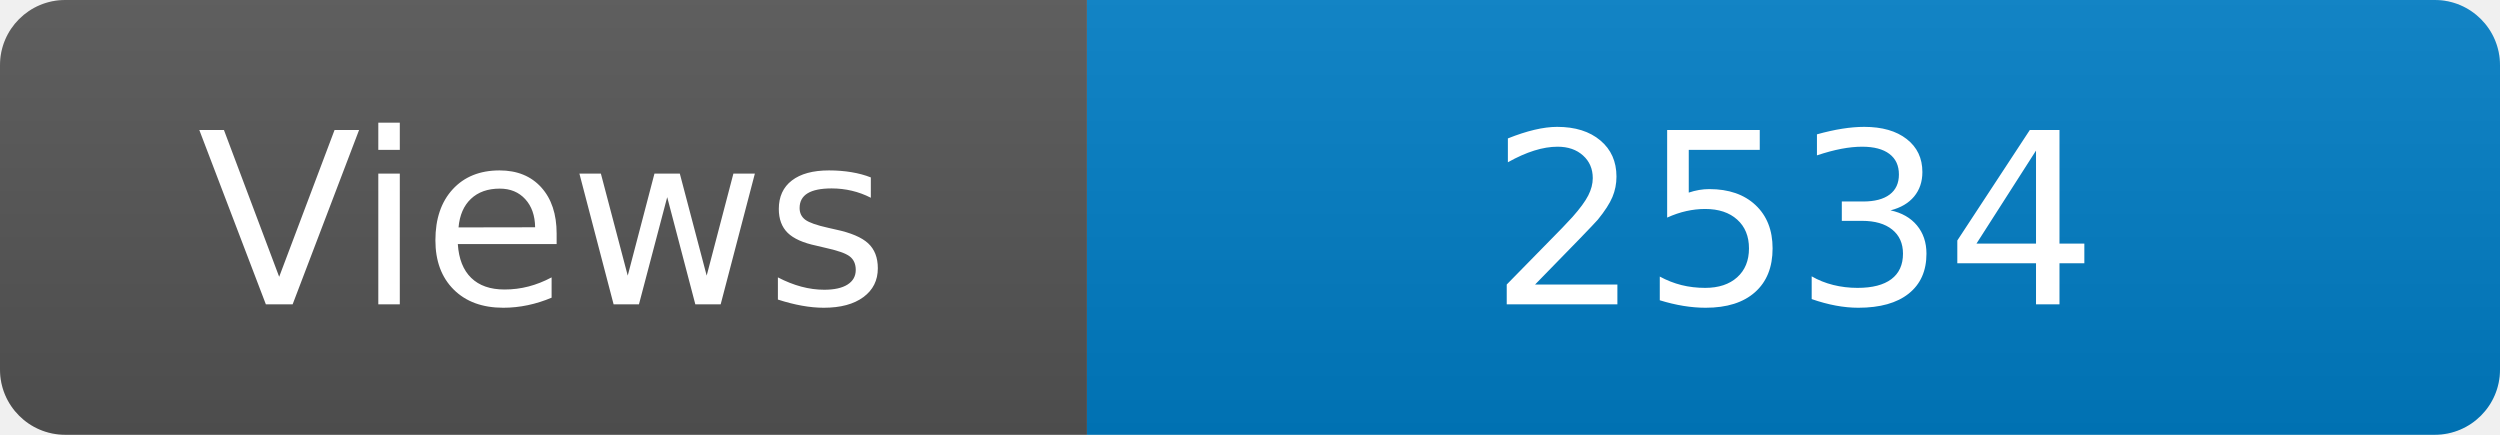
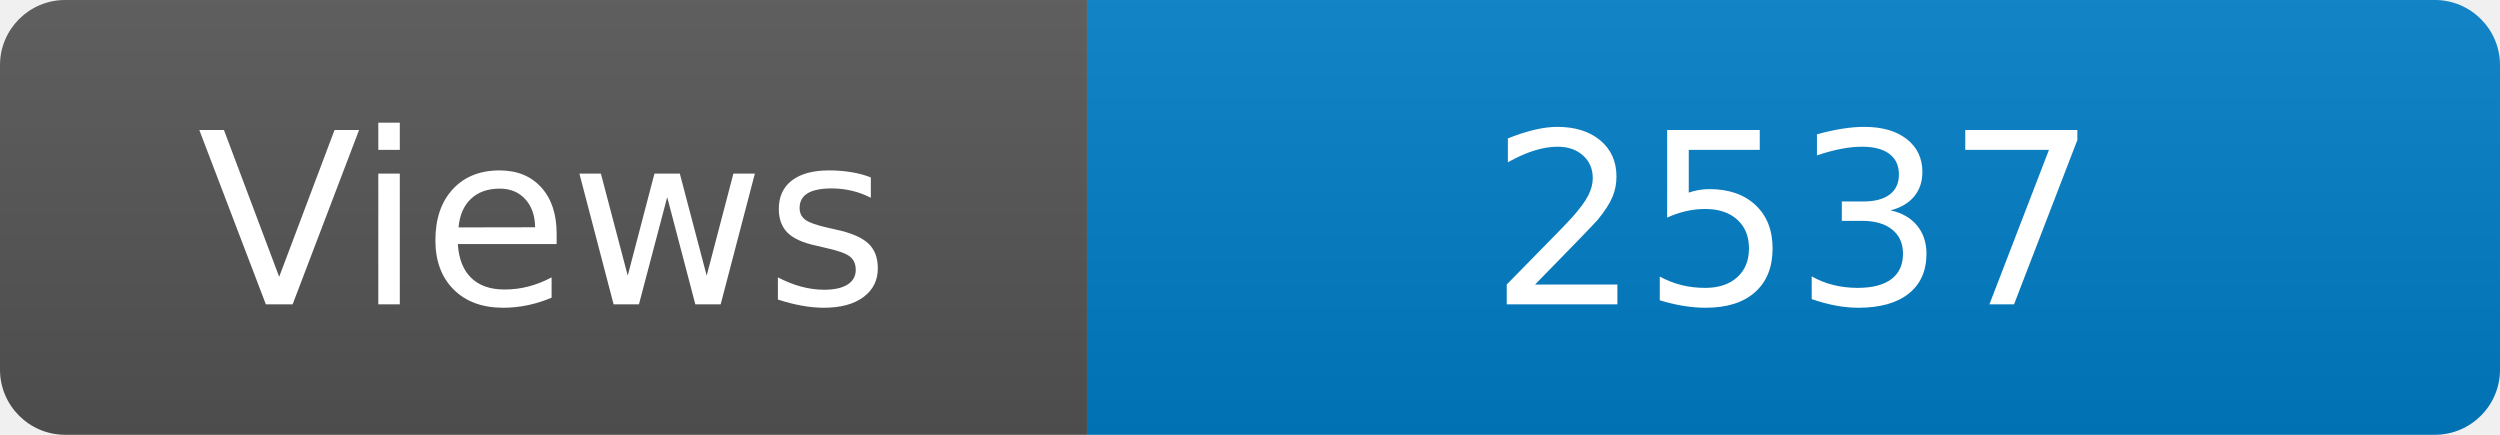
<svg xmlns="http://www.w3.org/2000/svg" width="115" height="20" role="img" aria-label="Maintained?: yes">
  <linearGradient id="s" x2="0" y2="100%">
    <stop offset="0" stop-color="#bbb" stop-opacity=".1" />
    <stop offset="1" stop-opacity=".1" />
  </linearGradient>
  <clipPath id="r">
    <rect width="115" height="20" rx="3" fill="#fff" />
  </clipPath>
  <g clip-path="url(#r)">
    <rect width="50" height="20" fill="#555" />
    <rect x="50" width="160" height="20" fill="#007ec6" />
    <rect width="115" height="20" fill="url(#s)" />
  </g>
  <g fill="#fff" text-anchor="middle" font-family="Verdana,Geneva,DejaVu Sans,sans-serif" font-size="110">
    <text x="250" y="140" transform="scale(.1)" fill="#fff">Views</text>
-     <text x="825" y="140" transform="scale(.1)" fill="#fff">2534</text>
+     <text x="825" y="140" transform="scale(.1)" fill="#fff">2537</text>
  </g>
</svg>
